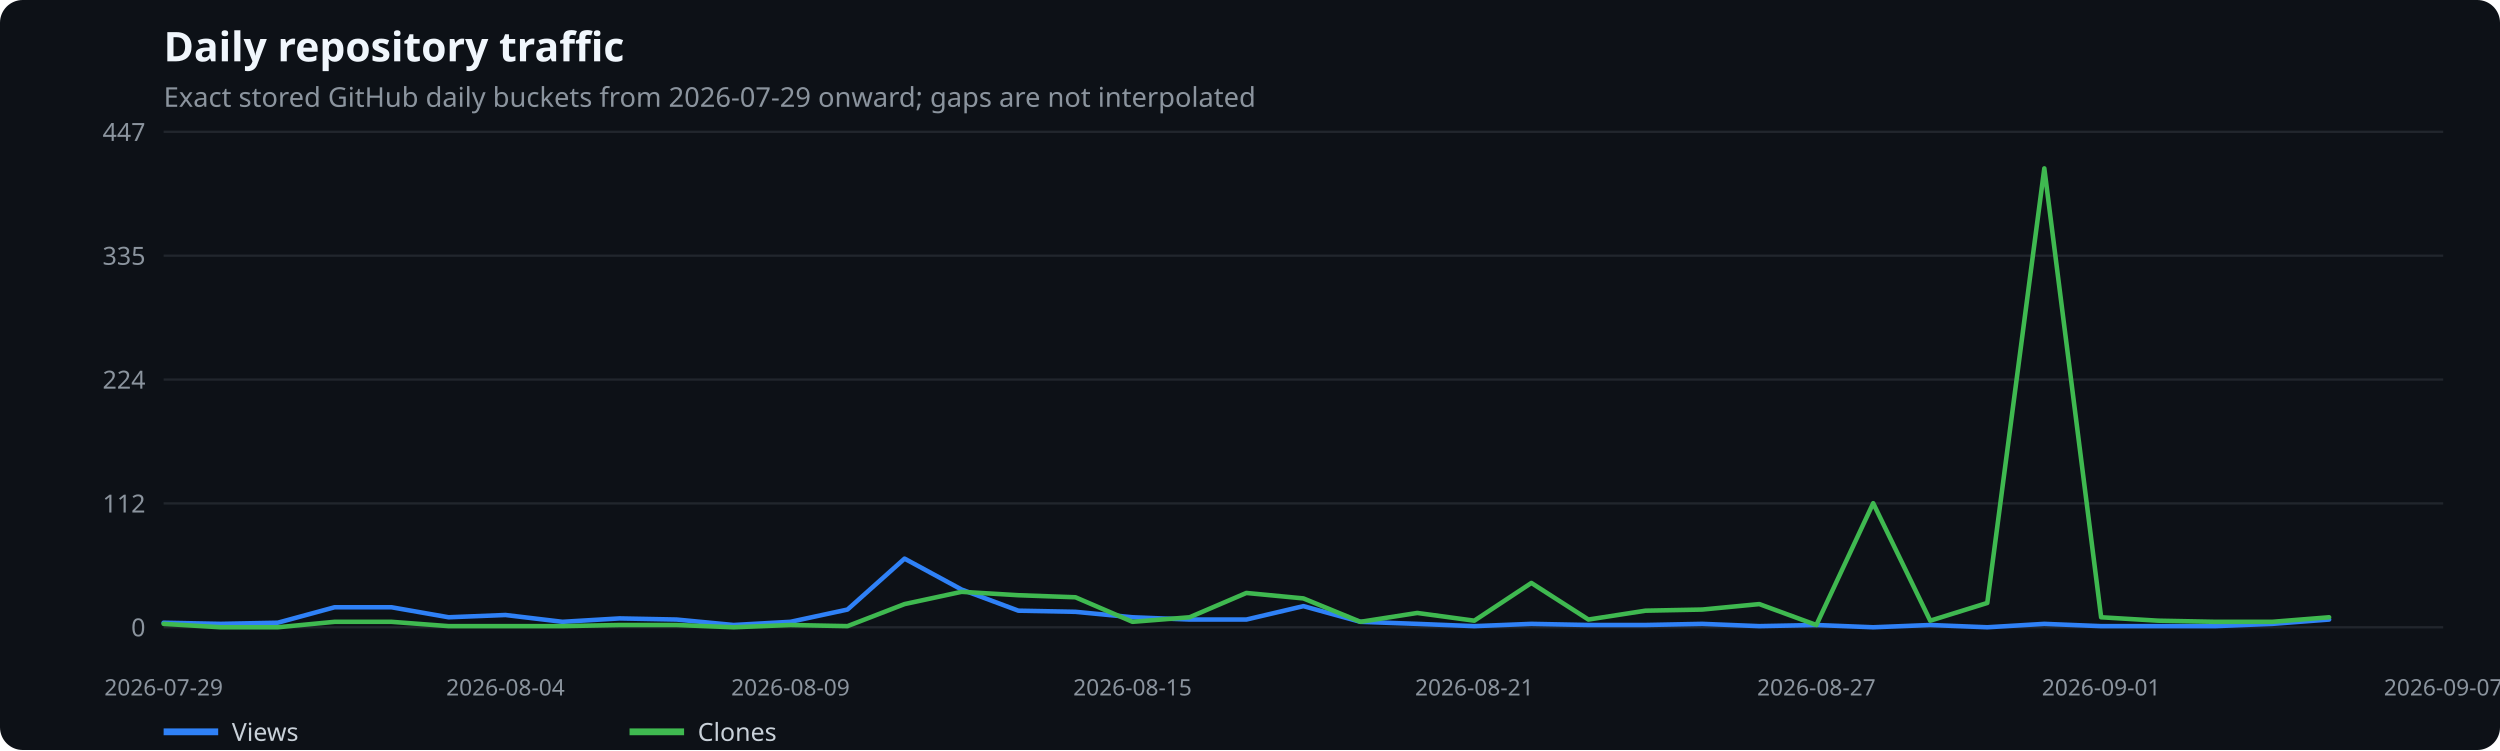
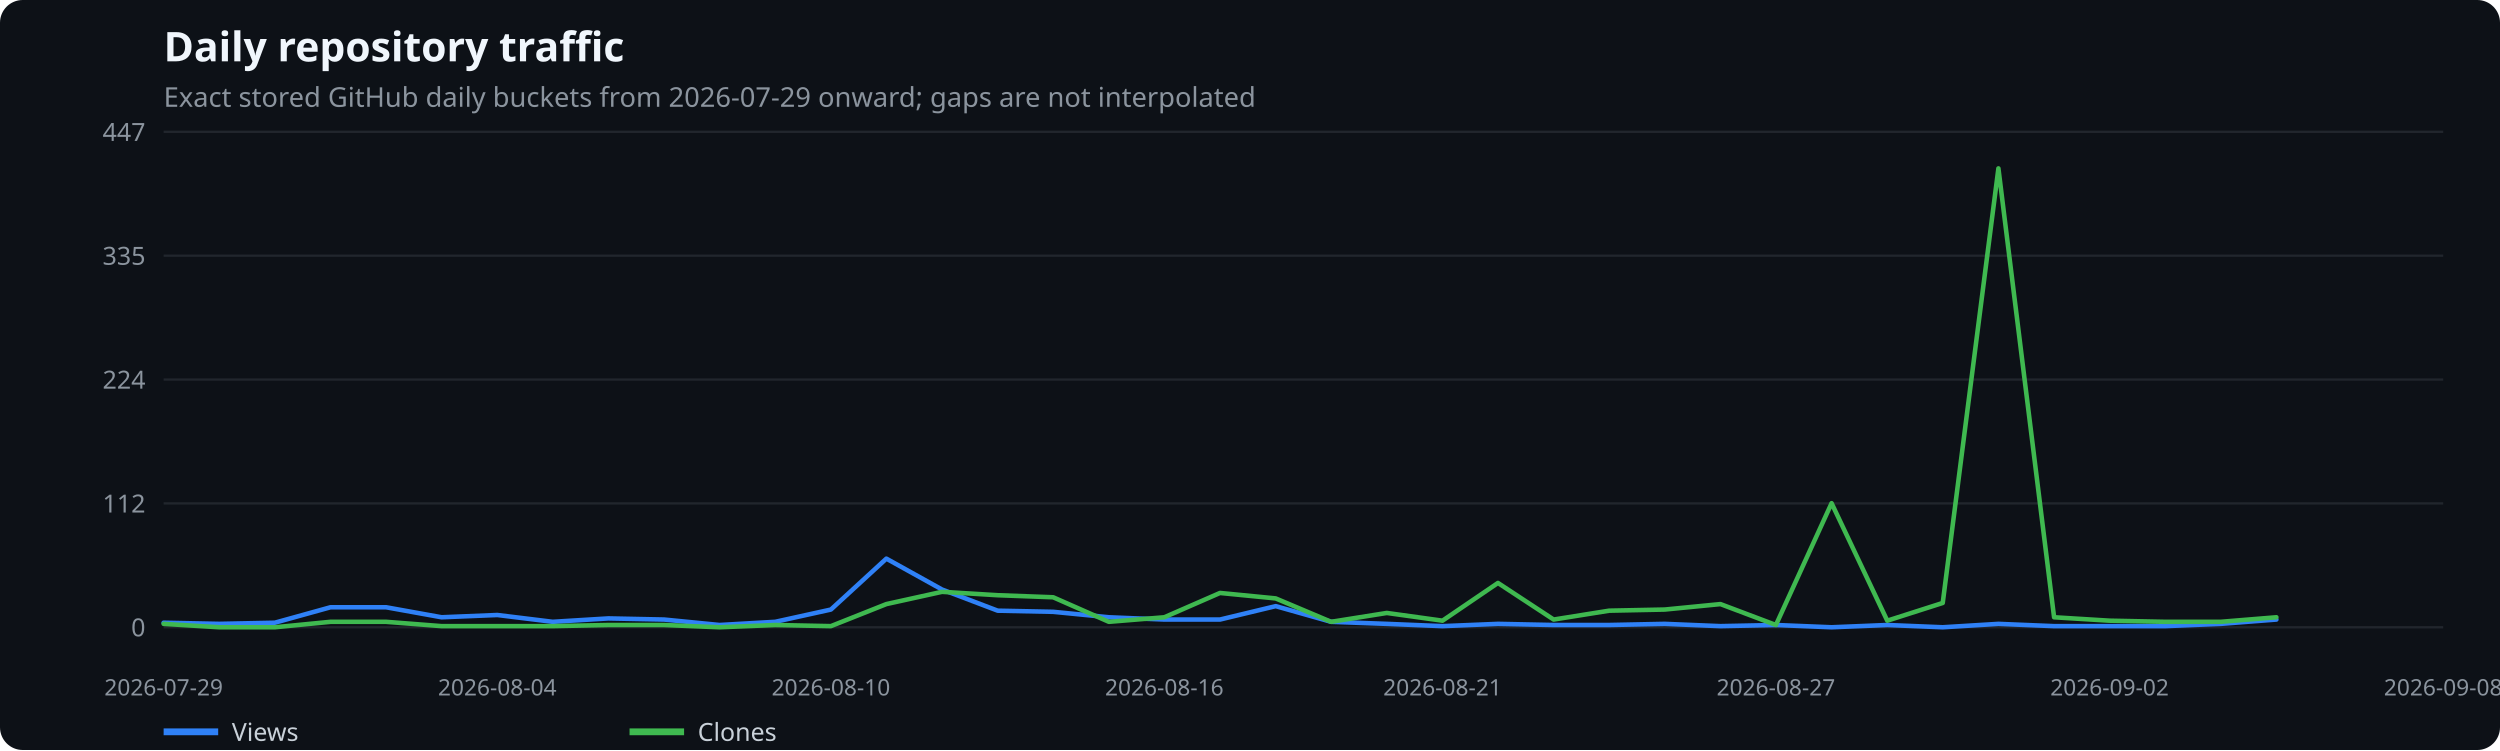
<svg xmlns="http://www.w3.org/2000/svg" width="1100" height="330" viewBox="0 0 1100 330" role="img" aria-label="Daily repository traffic">
  <rect width="100%" height="100%" fill="#0d1117" rx="10" />
  <text x="72" y="27" fill="#f0f6fc" font-family="system-ui,sans-serif" font-size="18" font-weight="600">Daily repository traffic</text>
  <text x="72" y="47" fill="#8b949e" font-family="system-ui,sans-serif" font-size="12">Exact stored GitHub daily buckets from 2026-07-29 onward; gaps are not interpolated</text>
  <line x1="72" x2="1075" y1="276.0" y2="276.0" stroke="#21262d" />
  <text x="64" y="280.0" text-anchor="end" fill="#8b949e" font-family="system-ui,sans-serif" font-size="11">0</text>
  <line x1="72" x2="1075" y1="221.5" y2="221.5" stroke="#21262d" />
  <text x="64" y="225.5" text-anchor="end" fill="#8b949e" font-family="system-ui,sans-serif" font-size="11">112</text>
  <line x1="72" x2="1075" y1="167.0" y2="167.0" stroke="#21262d" />
  <text x="64" y="171.0" text-anchor="end" fill="#8b949e" font-family="system-ui,sans-serif" font-size="11">224</text>
  <line x1="72" x2="1075" y1="112.5" y2="112.5" stroke="#21262d" />
  <text x="64" y="116.5" text-anchor="end" fill="#8b949e" font-family="system-ui,sans-serif" font-size="11">335</text>
  <line x1="72" x2="1075" y1="58.0" y2="58.0" stroke="#21262d" />
  <text x="64" y="62.0" text-anchor="end" fill="#8b949e" font-family="system-ui,sans-serif" font-size="11">447</text>
  <text x="72.0" y="306" text-anchor="middle" fill="#8b949e" font-family="system-ui,sans-serif" font-size="10">2026-07-29</text>
-   <text x="222.4" y="306" text-anchor="middle" fill="#8b949e" font-family="system-ui,sans-serif" font-size="10">2026-08-04</text>
-   <text x="347.8" y="306" text-anchor="middle" fill="#8b949e" font-family="system-ui,sans-serif" font-size="10">2026-08-09</text>
-   <text x="498.3" y="306" text-anchor="middle" fill="#8b949e" font-family="system-ui,sans-serif" font-size="10">2026-08-15</text>
-   <text x="648.7" y="306" text-anchor="middle" fill="#8b949e" font-family="system-ui,sans-serif" font-size="10">2026-08-21</text>
-   <text x="799.2" y="306" text-anchor="middle" fill="#8b949e" font-family="system-ui,sans-serif" font-size="10">2026-08-27</text>
-   <text x="924.5" y="306" text-anchor="middle" fill="#8b949e" font-family="system-ui,sans-serif" font-size="10">2026-09-01</text>
-   <text x="1075.0" y="306" text-anchor="middle" fill="#8b949e" font-family="system-ui,sans-serif" font-size="10">2026-09-07</text>
-   <polyline points="72.0,274.0 97.1,274.5 122.2,274.0 147.2,267.2 172.3,267.2 197.4,271.6 222.4,270.6 247.5,273.6 272.6,272.1 297.7,272.6 322.8,275.0 347.8,273.6 372.9,268.2 398.0,245.8 423.1,259.4 448.1,268.7 473.2,269.2 498.3,271.6 523.4,272.6 548.4,272.6 573.5,266.7 598.6,273.6 623.6,274.5 648.7,275.5 673.8,274.5 698.9,275.0 724.0,275.0 749.0,274.5 774.1,275.5 799.2,275.0 824.2,276.0 849.3,275.0 874.4,276.0 899.5,274.5 924.5,275.5 949.6,275.5 974.7,275.5 999.8,274.5 1024.8,272.6" fill="none" stroke="#2f81f7" stroke-width="2" stroke-linecap="round" stroke-linejoin="round" />
+   <text x="218.8" y="306" text-anchor="middle" fill="#8b949e" font-family="system-ui,sans-serif" font-size="10">2026-08-04</text>
+   <text x="365.6" y="306" text-anchor="middle" fill="#8b949e" font-family="system-ui,sans-serif" font-size="10">2026-08-10</text>
+   <text x="512.3" y="306" text-anchor="middle" fill="#8b949e" font-family="system-ui,sans-serif" font-size="10">2026-08-16</text>
+   <text x="634.7" y="306" text-anchor="middle" fill="#8b949e" font-family="system-ui,sans-serif" font-size="10">2026-08-21</text>
+   <text x="781.4" y="306" text-anchor="middle" fill="#8b949e" font-family="system-ui,sans-serif" font-size="10">2026-08-27</text>
+   <text x="928.2" y="306" text-anchor="middle" fill="#8b949e" font-family="system-ui,sans-serif" font-size="10">2026-09-02</text>
+   <text x="1075.0" y="306" text-anchor="middle" fill="#8b949e" font-family="system-ui,sans-serif" font-size="10">2026-09-08</text>
+   <polyline points="72.0,274.0 96.5,274.5 120.9,274.0 145.4,267.2 169.9,267.2 194.3,271.6 218.8,270.6 243.2,273.6 267.7,272.1 292.2,272.6 316.6,275.0 341.1,273.6 365.6,268.2 390.0,245.8 414.5,259.4 439.0,268.7 463.4,269.2 487.9,271.6 512.3,272.6 536.8,272.6 561.3,266.7 585.7,273.6 610.2,274.5 634.7,275.5 659.1,274.5 683.6,275.0 708.0,275.0 732.5,274.5 757.0,275.5 781.4,275.0 805.9,276.0 830.4,275.0 854.8,276.0 879.3,274.5 903.8,275.5 928.2,275.5 952.7,275.5 977.1,274.5 1001.6,272.6" fill="none" stroke="#2f81f7" stroke-width="2" stroke-linecap="round" stroke-linejoin="round" />
  <line x1="72" x2="96" y1="322" y2="322" stroke="#2f81f7" stroke-width="3" />
  <text x="102" y="326" fill="#c9d1d9" font-family="system-ui,sans-serif" font-size="11">Views</text>
-   <polyline points="72.0,274.5 97.1,276.0 122.2,276.0 147.2,273.6 172.3,273.6 197.4,275.5 222.4,275.5 247.5,275.5 272.6,275.0 297.7,275.0 322.8,276.0 347.8,275.0 372.9,275.5 398.0,265.8 423.1,260.4 448.1,261.9 473.2,262.8 498.3,273.6 523.4,271.6 548.4,260.9 573.5,263.3 598.6,273.6 623.6,269.7 648.7,273.1 673.8,256.5 698.9,272.6 724.0,268.7 749.0,268.2 774.1,265.8 799.2,275.0 824.2,221.4 849.3,273.1 874.4,265.3 899.5,74.1 924.5,271.6 949.6,273.1 974.7,273.6 999.8,273.6 1024.8,271.6" fill="none" stroke="#3fb950" stroke-width="2" stroke-linecap="round" stroke-linejoin="round" />
+   <polyline points="72.0,274.5 96.5,276.0 120.9,276.0 145.4,273.6 169.9,273.6 194.3,275.5 218.8,275.5 243.2,275.5 267.7,275.0 292.2,275.0 316.6,276.0 341.1,275.0 365.6,275.5 390.0,265.8 414.5,260.4 439.0,261.9 463.4,262.8 487.9,273.6 512.3,271.6 536.8,260.9 561.3,263.3 585.7,273.6 610.2,269.7 634.7,273.1 659.1,256.5 683.6,272.6 708.0,268.7 732.5,268.2 757.0,265.8 781.4,275.0 805.9,221.4 830.4,273.1 854.8,265.3 879.3,74.1 903.8,271.6 928.2,273.1 952.7,273.6 977.1,273.6 1001.6,271.6" fill="none" stroke="#3fb950" stroke-width="2" stroke-linecap="round" stroke-linejoin="round" />
  <line x1="277" x2="301" y1="322" y2="322" stroke="#3fb950" stroke-width="3" />
  <text x="307" y="326" fill="#c9d1d9" font-family="system-ui,sans-serif" font-size="11">Clones</text>
</svg>
